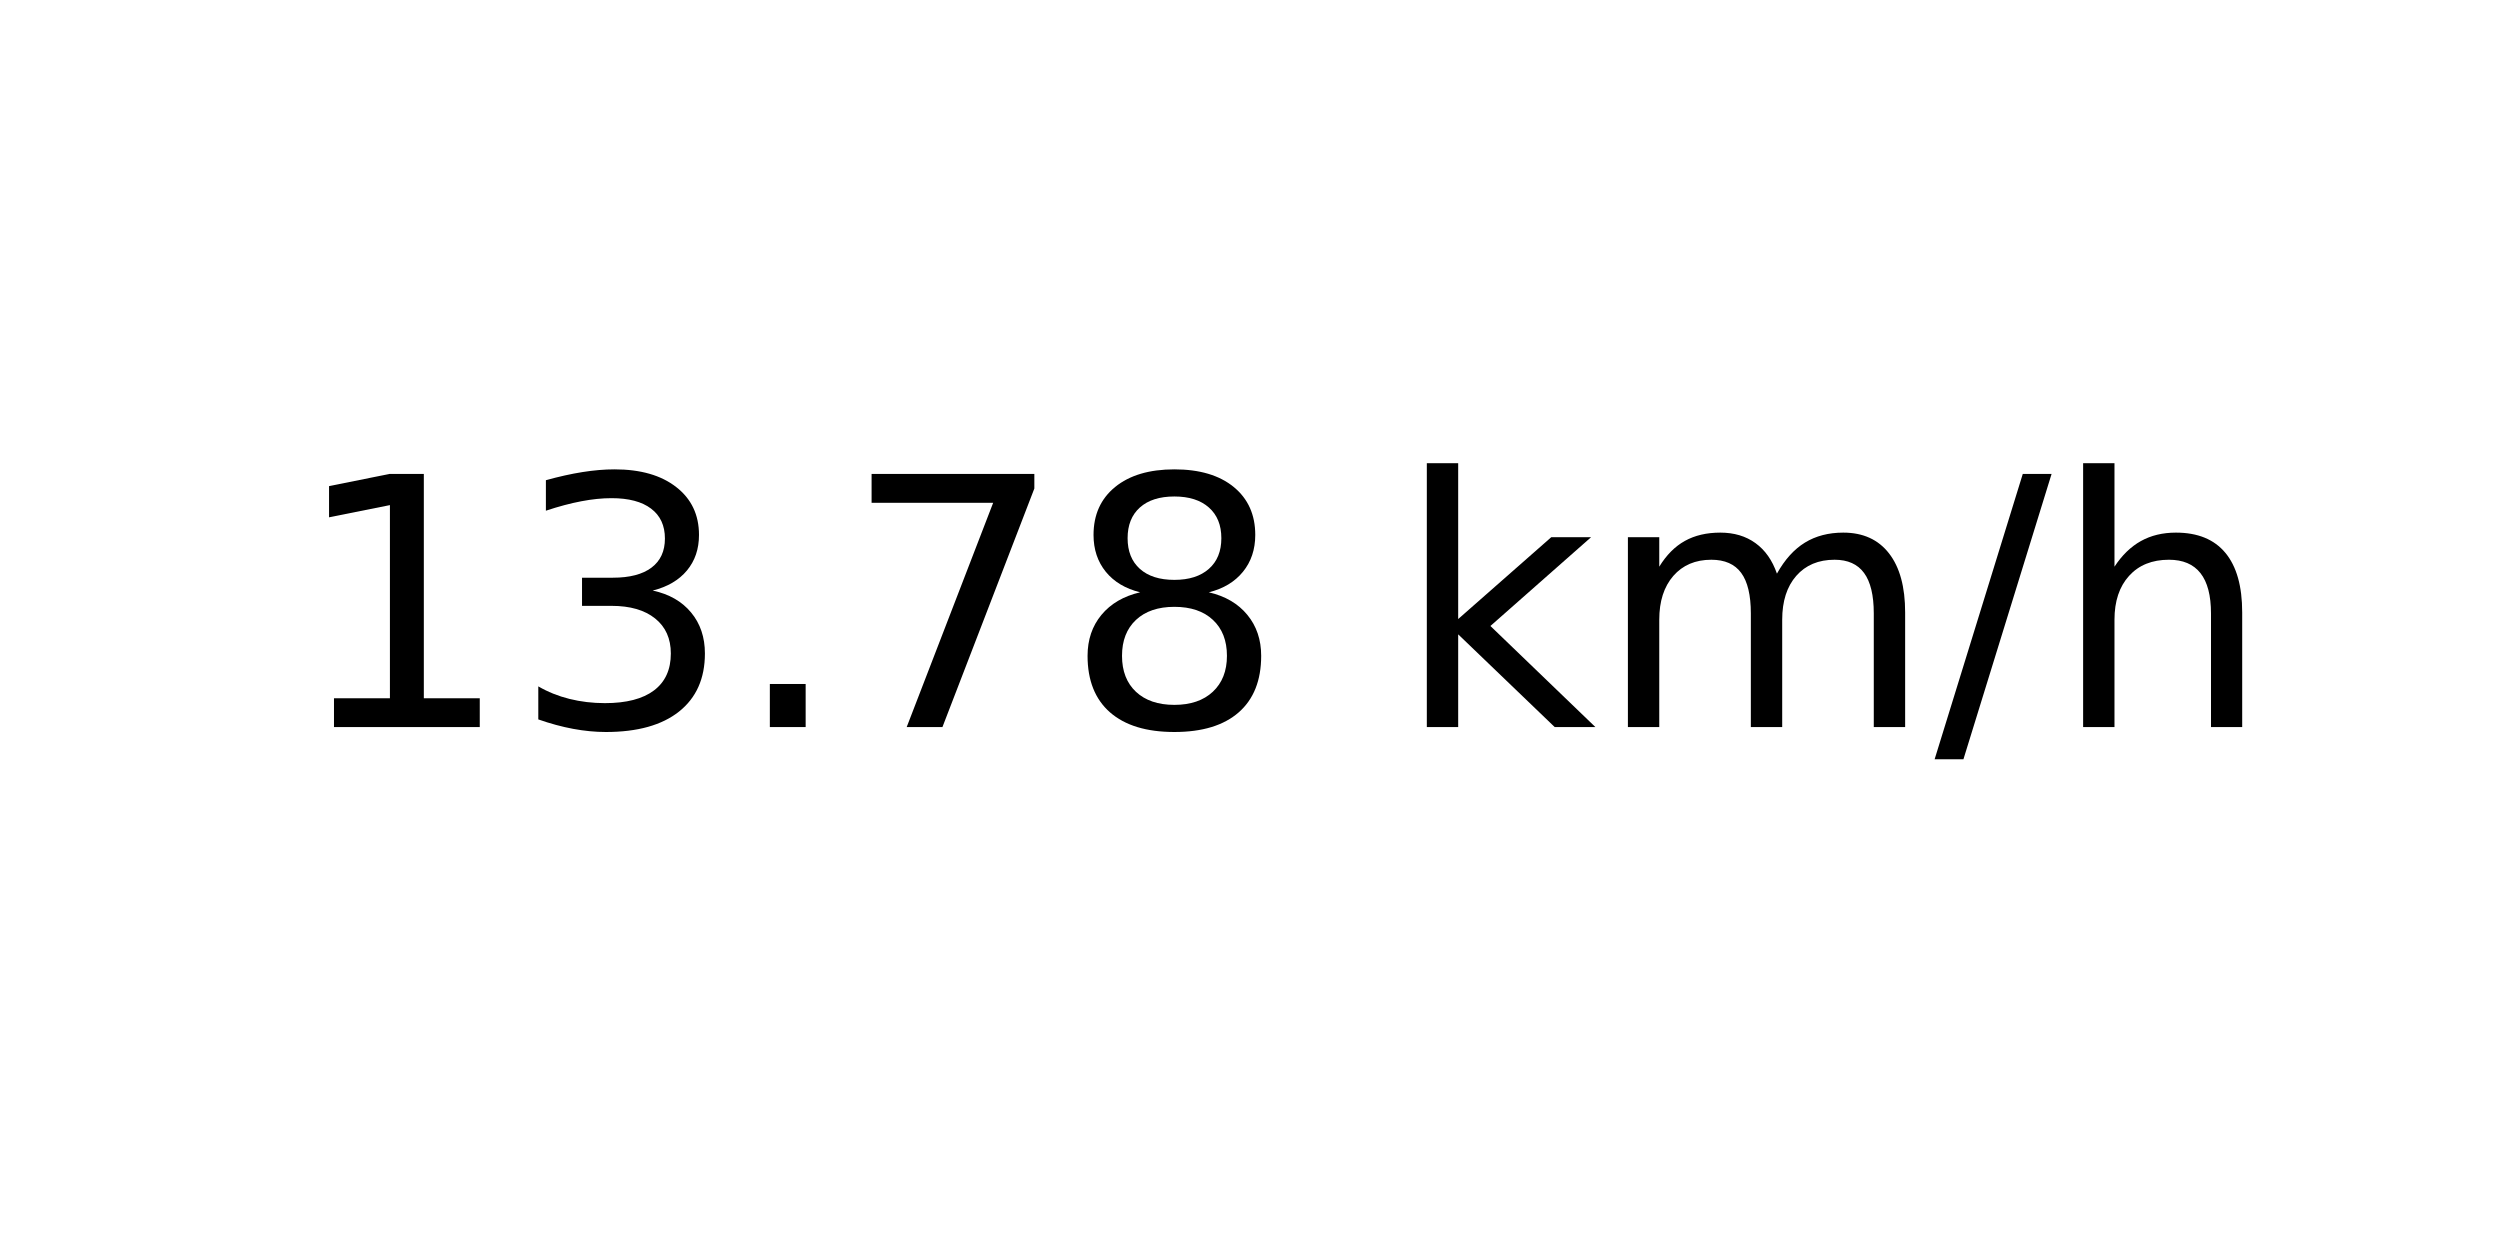
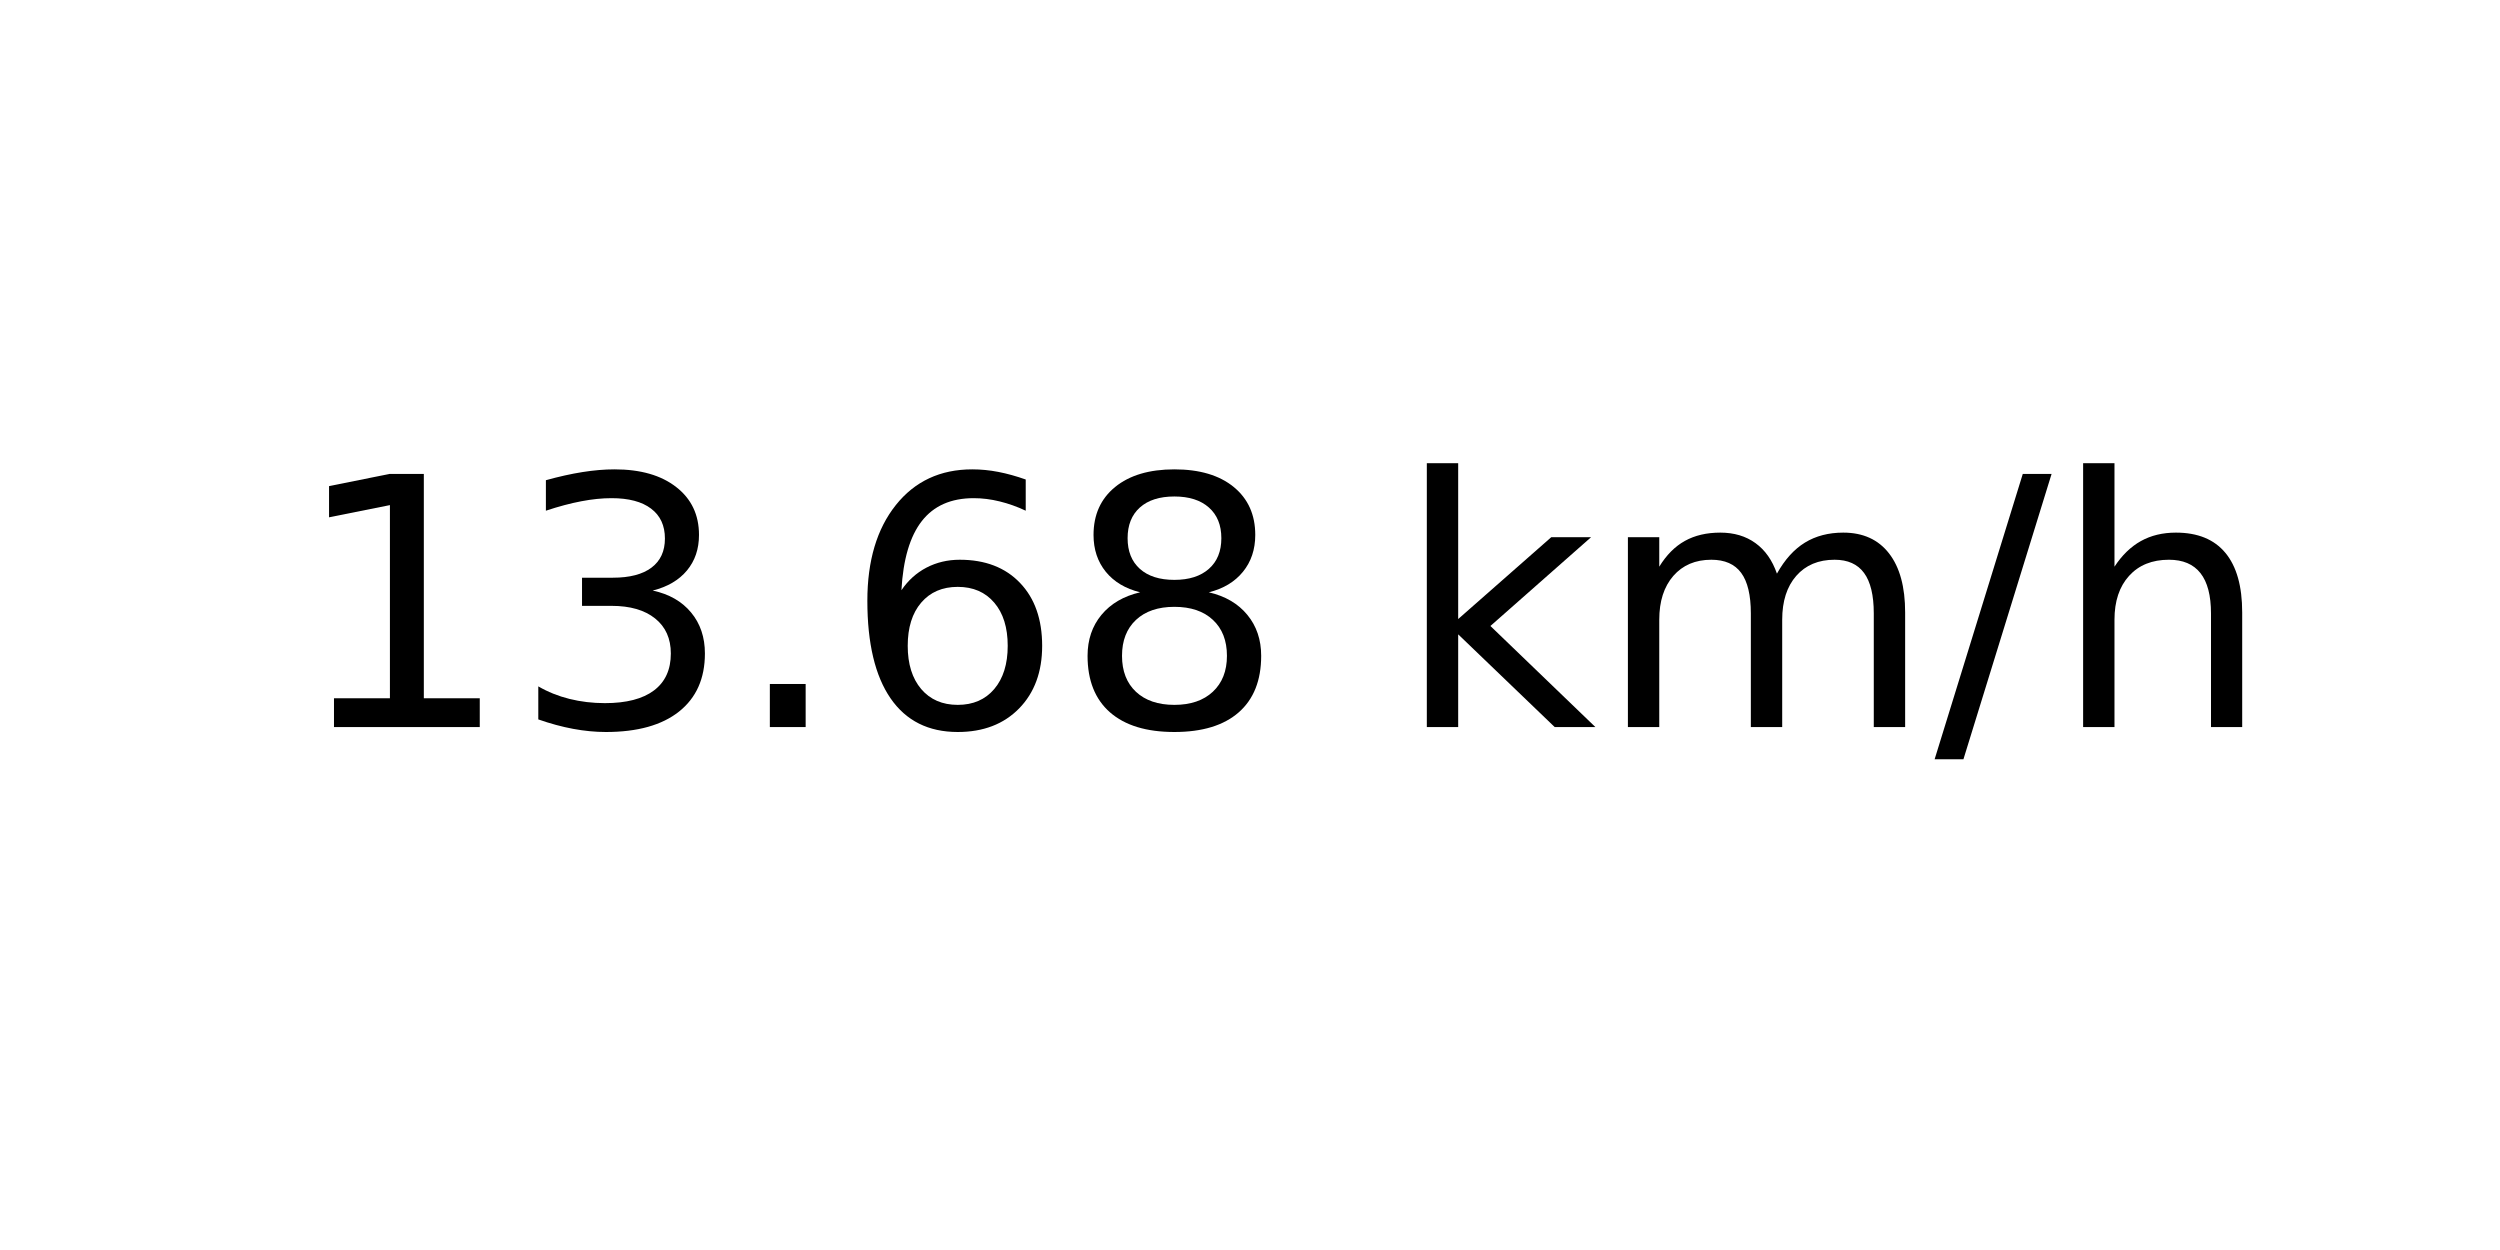
<svg xmlns="http://www.w3.org/2000/svg" xmlns:xlink="http://www.w3.org/1999/xlink" width="72pt" height="36pt" viewBox="0 0 72 36" version="1.1">
  <defs>
    <style type="text/css">*{stroke-linejoin: round; stroke-linecap: butt}</style>
  </defs>
  <g id="figure_1">
    <g id="axes_1">
      <g id="text_1">
        <g transform="translate(8.378125 20.93937) scale(0.1 -0.1)">
          <defs>
            <path id="DejaVuSans-31" d="M 794 531  L 1825 531  L 1825 4091  L 703 3866  L 703 4441  L 1819 4666  L 2450 4666  L 2450 531  L 3481 531  L 3481 0  L 794 0  L 794 531  z " transform="scale(0.015625)" />
            <path id="DejaVuSans-33" d="M 2597 2516  Q 3050 2419 3304 2112  Q 3559 1806 3559 1356  Q 3559 666 3084 287  Q 2609 -91 1734 -91  Q 1441 -91 1130 -33  Q 819 25 488 141  L 488 750  Q 750 597 1062 519  Q 1375 441 1716 441  Q 2309 441 2620 675  Q 2931 909 2931 1356  Q 2931 1769 2642 2001  Q 2353 2234 1838 2234  L 1294 2234  L 1294 2753  L 1863 2753  Q 2328 2753 2575 2939  Q 2822 3125 2822 3475  Q 2822 3834 2567 4026  Q 2313 4219 1838 4219  Q 1578 4219 1281 4162  Q 984 4106 628 3988  L 628 4550  Q 988 4650 1302 4700  Q 1616 4750 1894 4750  Q 2613 4750 3031 4423  Q 3450 4097 3450 3541  Q 3450 3153 3228 2886  Q 3006 2619 2597 2516  z " transform="scale(0.015625)" />
            <path id="DejaVuSans-2e" d="M 684 794  L 1344 794  L 1344 0  L 684 0  L 684 794  z " transform="scale(0.015625)" />
-             <path id="DejaVuSans-37" d="M 525 4666  L 3525 4666  L 3525 4397  L 1831 0  L 1172 0  L 2766 4134  L 525 4134  L 525 4666  z " transform="scale(0.015625)" />
+             <path id="DejaVuSans-36" d="M 2113 2584  Q 1688 2584 1439 2293  Q 1191 2003 1191 1497  Q 1191 994 1439 701  Q 1688 409 2113 409  Q 2538 409 2786 701  Q 3034 994 3034 1497  Q 3034 2003 2786 2293  Q 2538 2584 2113 2584  z M 3366 4563  L 3366 3988  Q 3128 4100 2886 4159  Q 2644 4219 2406 4219  Q 1781 4219 1451 3797  Q 1122 3375 1075 2522  Q 1259 2794 1537 2939  Q 1816 3084 2150 3084  Q 2853 3084 3261 2657  Q 3669 2231 3669 1497  Q 3669 778 3244 343  Q 2819 -91 2113 -91  Q 1303 -91 875 529  Q 447 1150 447 2328  Q 447 3434 972 4092  Q 1497 4750 2381 4750  Q 2619 4750 2861 4703  Q 3103 4656 3366 4563  z " transform="scale(0.015625)" />
            <path id="DejaVuSans-38" d="M 2034 2216  Q 1584 2216 1326 1975  Q 1069 1734 1069 1313  Q 1069 891 1326 650  Q 1584 409 2034 409  Q 2484 409 2743 651  Q 3003 894 3003 1313  Q 3003 1734 2745 1975  Q 2488 2216 2034 2216  z M 1403 2484  Q 997 2584 770 2862  Q 544 3141 544 3541  Q 544 4100 942 4425  Q 1341 4750 2034 4750  Q 2731 4750 3128 4425  Q 3525 4100 3525 3541  Q 3525 3141 3298 2862  Q 3072 2584 2669 2484  Q 3125 2378 3379 2068  Q 3634 1759 3634 1313  Q 3634 634 3220 271  Q 2806 -91 2034 -91  Q 1263 -91 848 271  Q 434 634 434 1313  Q 434 1759 690 2068  Q 947 2378 1403 2484  z M 1172 3481  Q 1172 3119 1398 2916  Q 1625 2713 2034 2713  Q 2441 2713 2670 2916  Q 2900 3119 2900 3481  Q 2900 3844 2670 4047  Q 2441 4250 2034 4250  Q 1625 4250 1398 4047  Q 1172 3844 1172 3481  z " transform="scale(0.015625)" />
            <path id="DejaVuSans-20" transform="scale(0.015625)" />
            <path id="DejaVuSans-6b" d="M 581 4863  L 1159 4863  L 1159 1991  L 2875 3500  L 3609 3500  L 1753 1863  L 3688 0  L 2938 0  L 1159 1709  L 1159 0  L 581 0  L 581 4863  z " transform="scale(0.015625)" />
            <path id="DejaVuSans-6d" d="M 3328 2828  Q 3544 3216 3844 3400  Q 4144 3584 4550 3584  Q 5097 3584 5394 3201  Q 5691 2819 5691 2113  L 5691 0  L 5113 0  L 5113 2094  Q 5113 2597 4934 2840  Q 4756 3084 4391 3084  Q 3944 3084 3684 2787  Q 3425 2491 3425 1978  L 3425 0  L 2847 0  L 2847 2094  Q 2847 2600 2669 2842  Q 2491 3084 2119 3084  Q 1678 3084 1418 2786  Q 1159 2488 1159 1978  L 1159 0  L 581 0  L 581 3500  L 1159 3500  L 1159 2956  Q 1356 3278 1631 3431  Q 1906 3584 2284 3584  Q 2666 3584 2933 3390  Q 3200 3197 3328 2828  z " transform="scale(0.015625)" />
            <path id="DejaVuSans-2f" d="M 1625 4666  L 2156 4666  L 531 -594  L 0 -594  L 1625 4666  z " transform="scale(0.015625)" />
            <path id="DejaVuSans-68" d="M 3513 2113  L 3513 0  L 2938 0  L 2938 2094  Q 2938 2591 2744 2837  Q 2550 3084 2163 3084  Q 1697 3084 1428 2787  Q 1159 2491 1159 1978  L 1159 0  L 581 0  L 581 4863  L 1159 4863  L 1159 2956  Q 1366 3272 1645 3428  Q 1925 3584 2291 3584  Q 2894 3584 3203 3211  Q 3513 2838 3513 2113  z " transform="scale(0.015625)" />
          </defs>
          <use xlink:href="#DejaVuSans-31" />
          <use xlink:href="#DejaVuSans-33" x="63.623" />
          <use xlink:href="#DejaVuSans-2e" x="127.246" />
-           <use xlink:href="#DejaVuSans-37" x="159.033" />
+           <use xlink:href="#DejaVuSans-36" x="159.033" />
          <use xlink:href="#DejaVuSans-38" x="222.656" />
          <use xlink:href="#DejaVuSans-20" x="286.279" />
          <use xlink:href="#DejaVuSans-6b" x="318.066" />
          <use xlink:href="#DejaVuSans-6d" x="375.977" />
          <use xlink:href="#DejaVuSans-2f" x="473.389" />
          <use xlink:href="#DejaVuSans-68" x="507.08" />
        </g>
      </g>
    </g>
  </g>
</svg>
